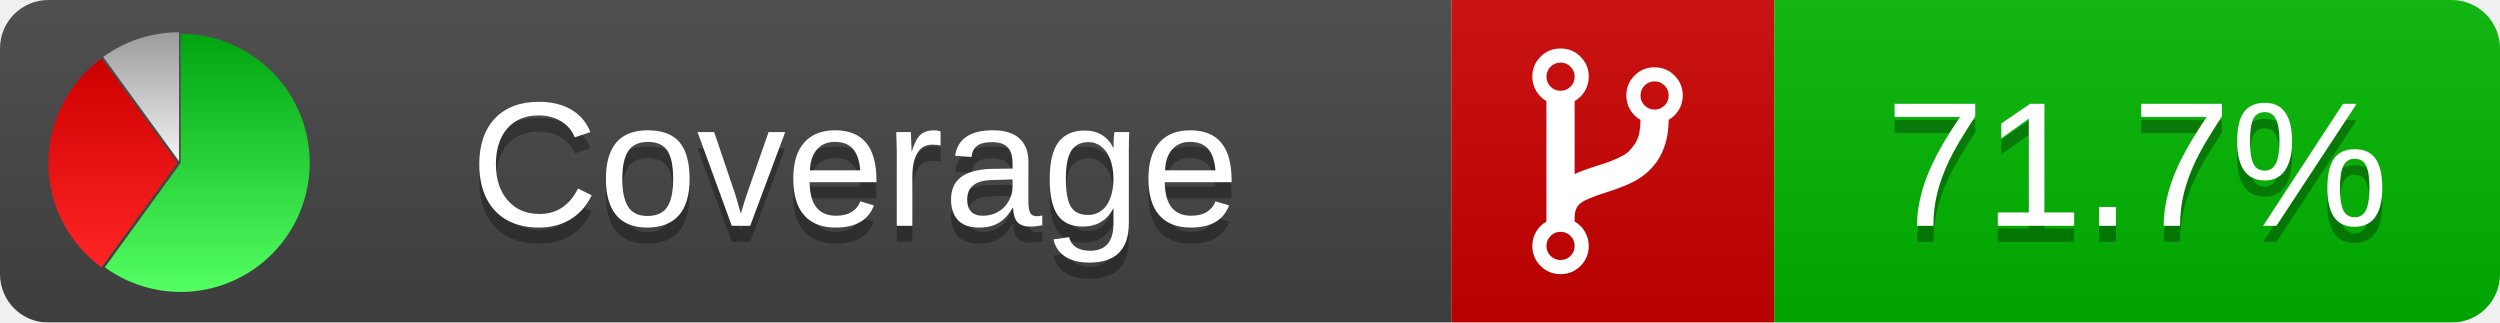
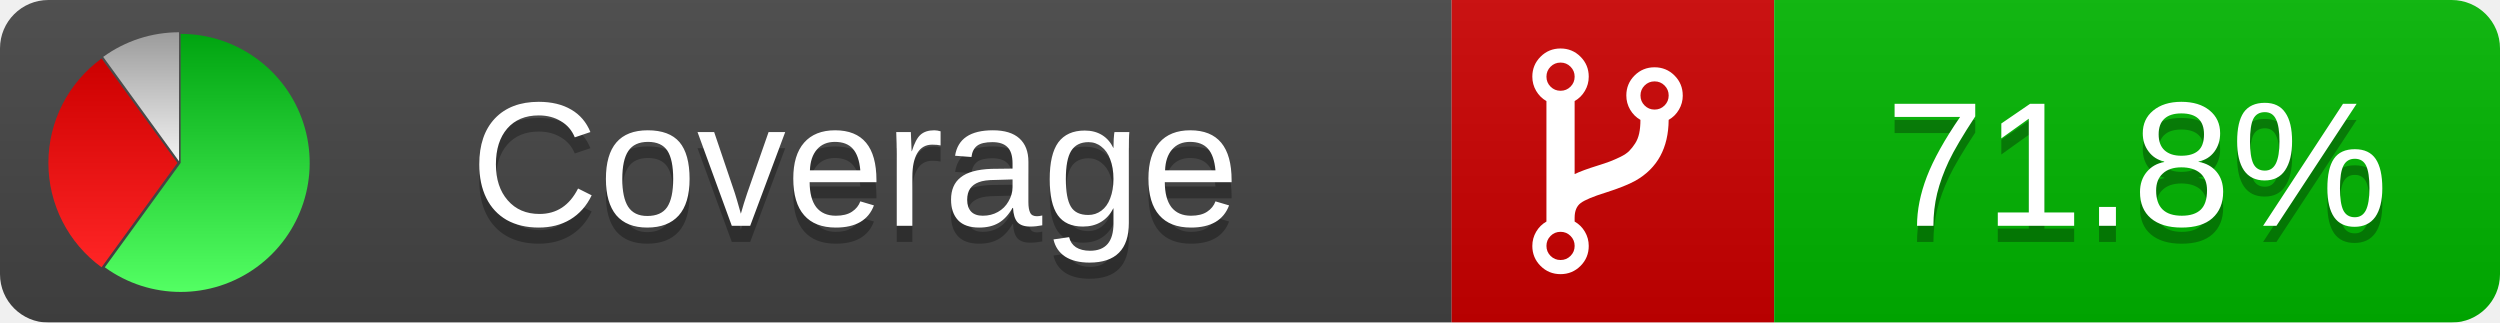
<svg xmlns="http://www.w3.org/2000/svg" xmlns:xlink="http://www.w3.org/1999/xlink" width="155" height="20">
  <style type="text/css">
          
            @keyframes fadeout {
              0 % { visibility: visible; opacity: 1; }
              40% { visibility: visible; opacity: 1; }
              50% { visibility: hidden; opacity: 0; }
              90% { visibility: hidden; opacity: 0; }
              100% { visibility: visible; opacity: 1; }
            }
            @keyframes fadein {
              0% { visibility: hidden; opacity: 0; }
              40% { visibility: hidden; opacity: 0; }
              50% { visibility: visible; opacity: 1; }
              90% { visibility: visible; opacity: 1; }
              100% { visibility: hidden; opacity: 0; }
            }
            .linecoverage {
                animation-duration: 10s;
                animation-name: fadeout;
                animation-iteration-count: infinite;
            }
            .branchcoverage {
                animation-duration: 10s;
                animation-name: fadein;
                animation-iteration-count: infinite;
            }
          
    </style>
  <defs>
    <linearGradient id="gradient" x2="0" y2="100%">
      <stop offset="0" stop-color="#bbb" stop-opacity=".1" />
      <stop offset="1" stop-opacity=".1" />
    </linearGradient>
    <linearGradient id="green" x2="0" y2="100%">
      <stop offset="0" stop-color="#00A410" />
      <stop offset="1" stop-color="#53FF63" />
    </linearGradient>
    <linearGradient id="red" x2="0" y2="100%">
      <stop offset="0" stop-color="#C00" />
      <stop offset="1" stop-color="#FF2525" />
    </linearGradient>
    <linearGradient id="gray" x2="0" y2="100%">
      <stop offset="0" stop-color="#9B9B9B" />
      <stop offset="1" stop-color="#F3F3F3" />
    </linearGradient>
    <mask id="mask">
      <rect width="155" height="20" rx="3" fill="#fff" />
    </mask>
    <g id="icon">
      <path style="fill:url(#green);" d="M205,202.5 l0,-200 a200,200 0 1,1 -117.558,361.803 z" />
      <path style="fill:url(#red);" d="M200,202.5 l-117.558,161.803 a200,200 0 0,1 0,-323.607 z" />
      <path style="fill:url(#gray);" d="M202.5,200 l-117.558,-161.803 a200,200 0 0,1 117.558,-38.196 z" />
    </g>
  </defs>
  <g mask="url(#mask)">
    <rect x="0" y="0" width="90" height="20" fill="#444" />
    <rect x="90" y="0" width="20" height="20" fill="#c00" />
    <rect x="110" y="0" width="45" height="20" fill="#00B600" />
    <rect x="0" y="0" width="155" height="20" fill="url(#gradient)" />
  </g>
  <g>
    <path class="" fill="#fff" d="m 97.628,15.247 q 0,-0.364 -0.255,-0.619 -0.255,-0.255 -0.619,-0.255 -0.364,0 -0.619,0.255 -0.255,0.255 -0.255,0.619 0,0.364 0.255,0.619 0.255,0.255 0.619,0.255 0.364,0 0.619,-0.255 0.255,-0.255 0.255,-0.619 z m 0,-10.493 q 0,-0.364 -0.255,-0.619 -0.255,-0.255 -0.619,-0.255 -0.364,0 -0.619,0.255 -0.255,0.255 -0.255,0.619 0,0.364 0.255,0.619 0.255,0.255 0.619,0.255 0.364,0 0.619,-0.255 0.255,-0.255 0.255,-0.619 z m 5.83,1.166 q 0,-0.364 -0.255,-0.619 -0.255,-0.255 -0.619,-0.255 -0.364,0 -0.619,0.255 -0.255,0.255 -0.255,0.619 0,0.364 0.255,0.619 0.255,0.255 0.619,0.255 0.364,0 0.619,-0.255 0.255,-0.255 0.255,-0.619 z m 0.874,0 q 0,0.474 -0.237,0.879 -0.237,0.405 -0.638,0.633 -0.018,2.614 -2.059,3.771 -0.619,0.346 -1.849,0.738 -1.166,0.364 -1.544,0.647 -0.378,0.282 -0.378,0.911 l 0,0.237 q 0.401,0.228 0.638,0.633 0.237,0.405 0.237,0.879 0,0.729 -0.51,1.239 -0.51,0.51 -1.239,0.51 -0.729,0 -1.239,-0.51 -0.51,-0.51 -0.51,-1.239 0,-0.474 0.237,-0.879 0.237,-0.405 0.638,-0.633 l 0,-7.469 q -0.401,-0.228 -0.638,-0.633 -0.237,-0.405 -0.237,-0.879 0,-0.729 0.51,-1.239 0.51,-0.51 1.239,-0.51 0.729,0 1.239,0.51 0.51,0.51 0.51,1.239 0,0.474 -0.237,0.879 -0.237,0.405 -0.638,0.633 l 0,4.527 q 0.492,-0.237 1.403,-0.519 0.501,-0.155 0.797,-0.269 0.296,-0.114 0.642,-0.282 0.346,-0.169 0.537,-0.36 0.191,-0.191 0.369,-0.465 0.178,-0.273 0.255,-0.633 0.077,-0.36 0.077,-0.833 -0.401,-0.228 -0.638,-0.633 -0.237,-0.405 -0.237,-0.879 0,-0.729 0.51,-1.239 0.51,-0.51 1.239,-0.51 0.729,0 1.239,0.51 0.51,0.51 0.51,1.239 z" />
  </g>
  <g fill="#fff" text-anchor="middle" font-family="Verdana,Arial,Geneva,sans-serif" font-size="11">
    <a xlink:href="https://github.com/danielpalme/ReportGenerator" target="_top">
      <use xlink:href="#icon" transform="translate(3,2) scale(.04)" />
    </a>
    <text x="53" y="15" fill="#010101" fill-opacity=".3">Coverage</text>
    <text x="53" y="14" fill="#fff">Coverage</text>
-     <text class="" x="132.5" y="15" fill="#010101" fill-opacity=".3">71.7%</text>
-     <text class="" x="132.5" y="14">71.7%</text>
+     <text class="" x="132.5" y="15" fill="#010101" fill-opacity=".3">71.8%</text>
+     <text class="" x="132.5" y="14">71.8%</text>
  </g>
  <g>
    <rect class="" x="90" y="0" width="65" height="20" fill-opacity="0" />
  </g>
</svg>
